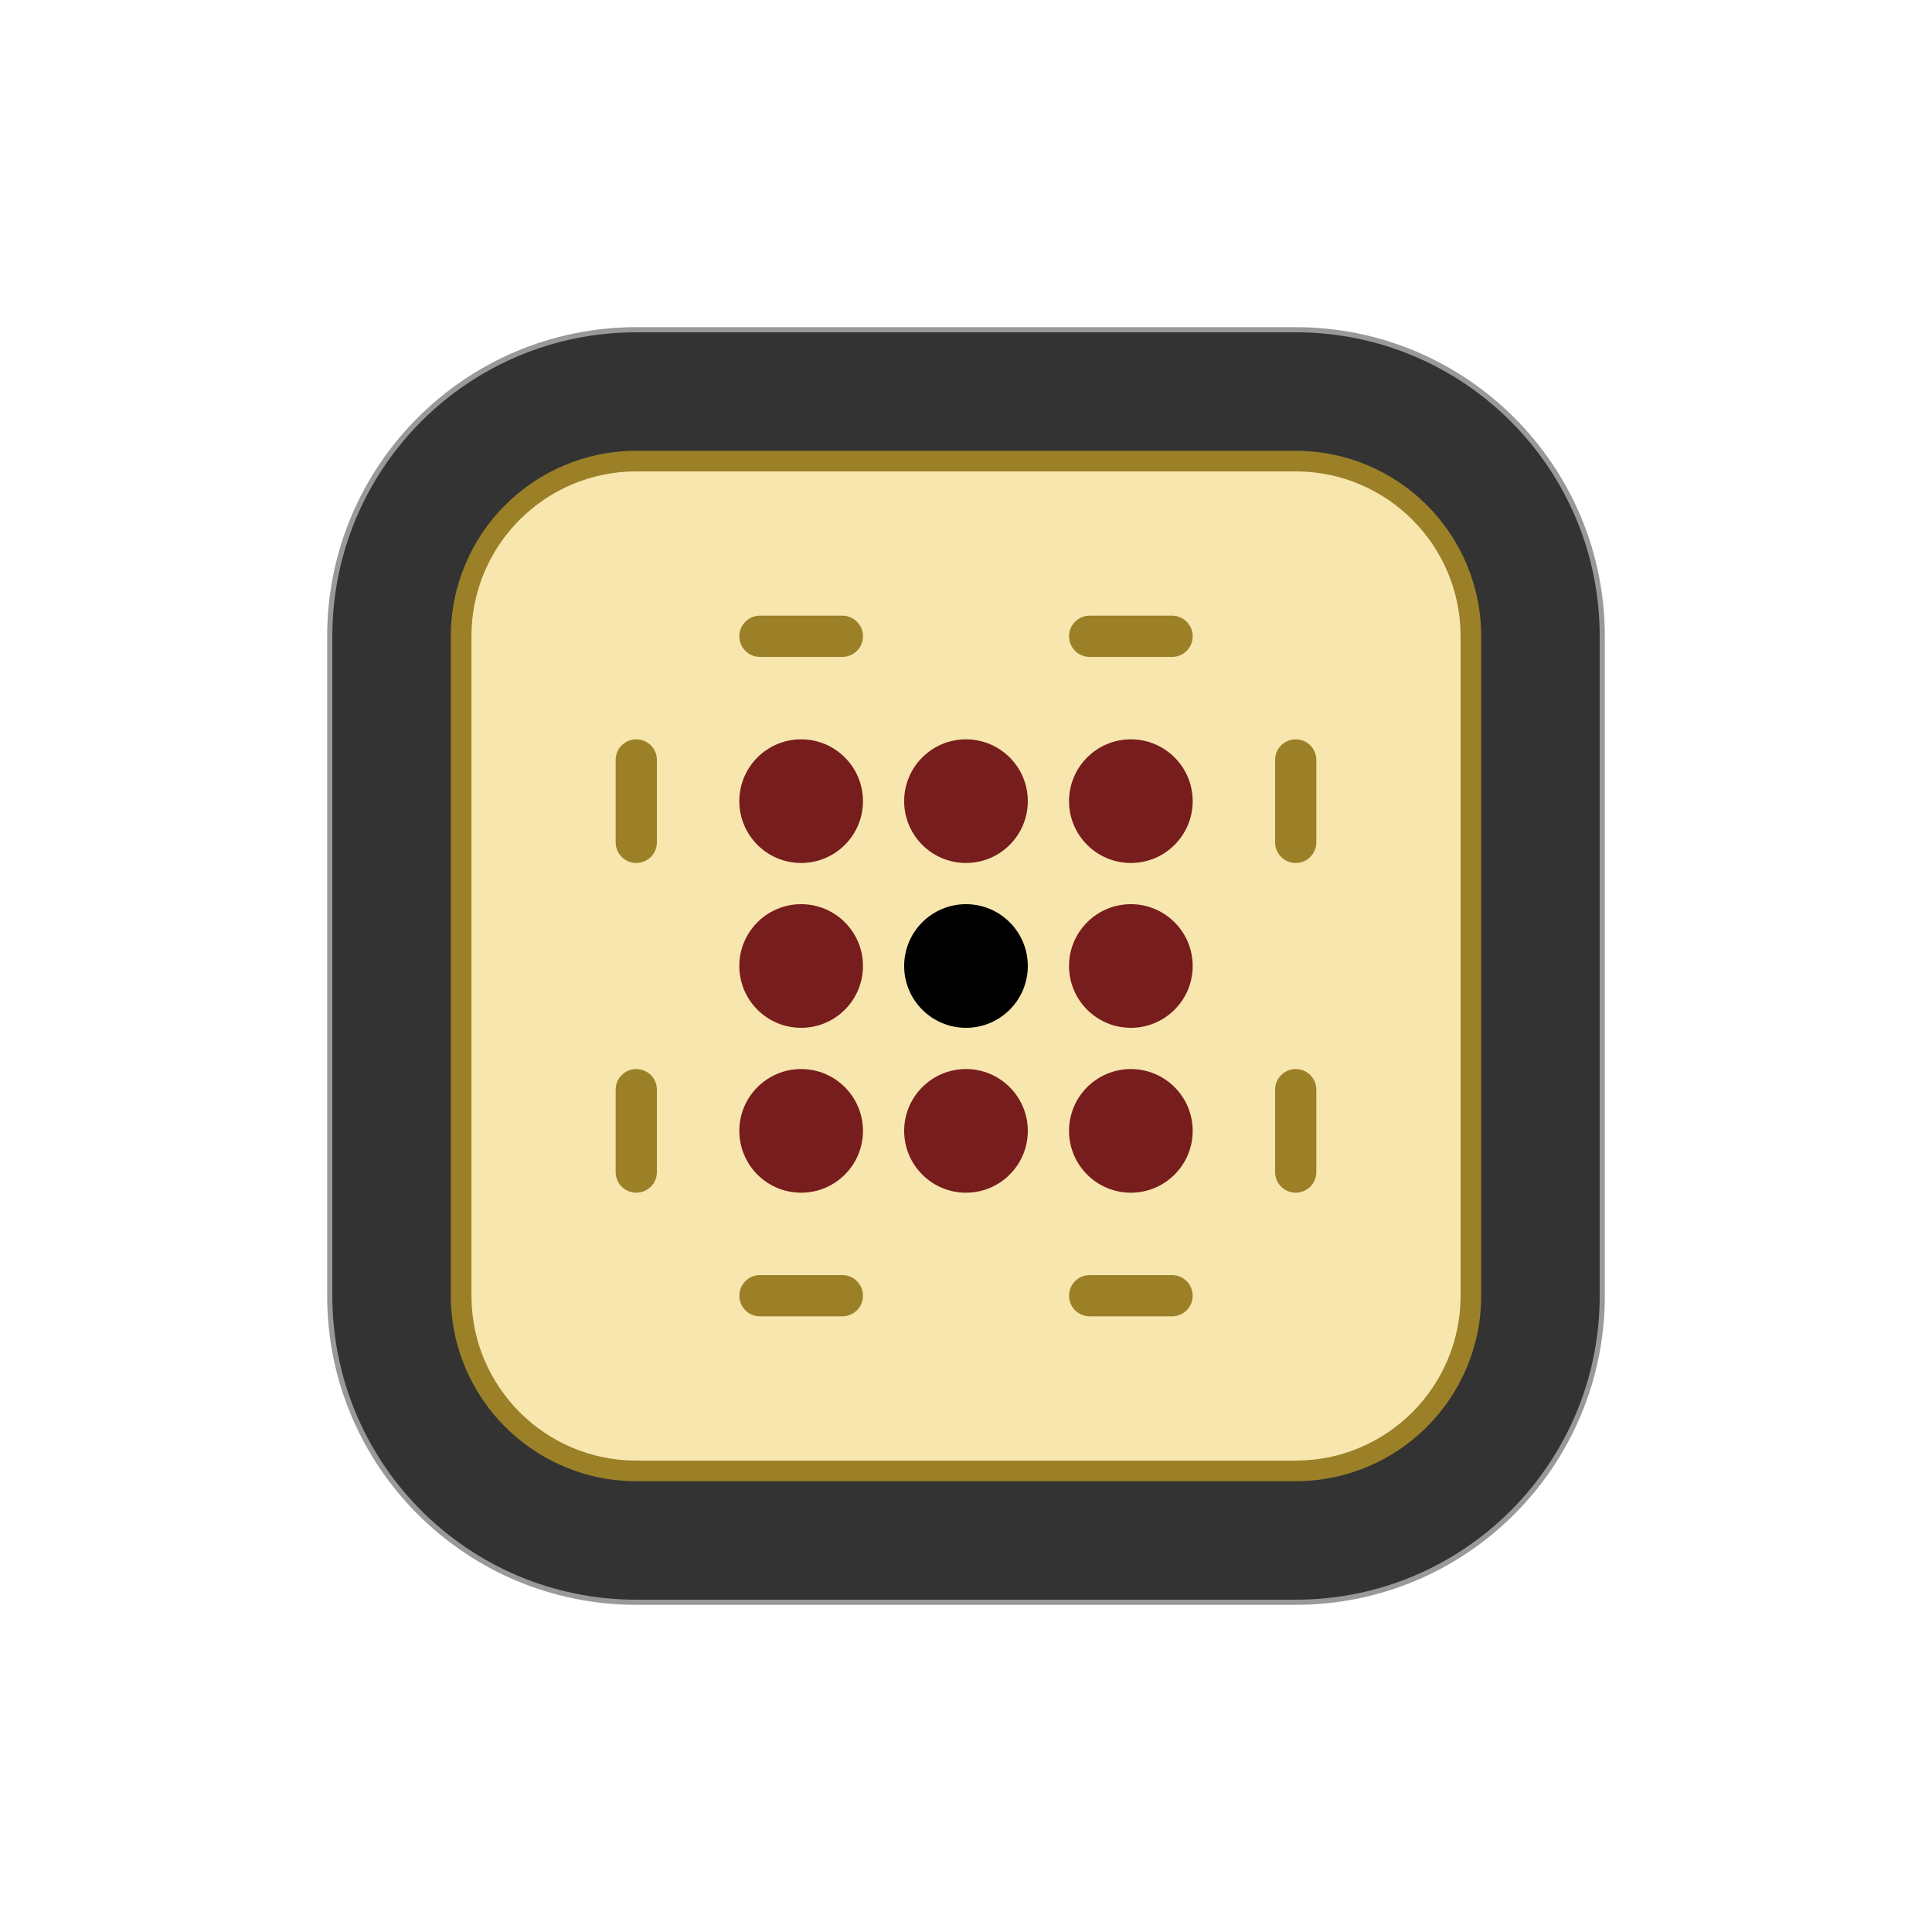
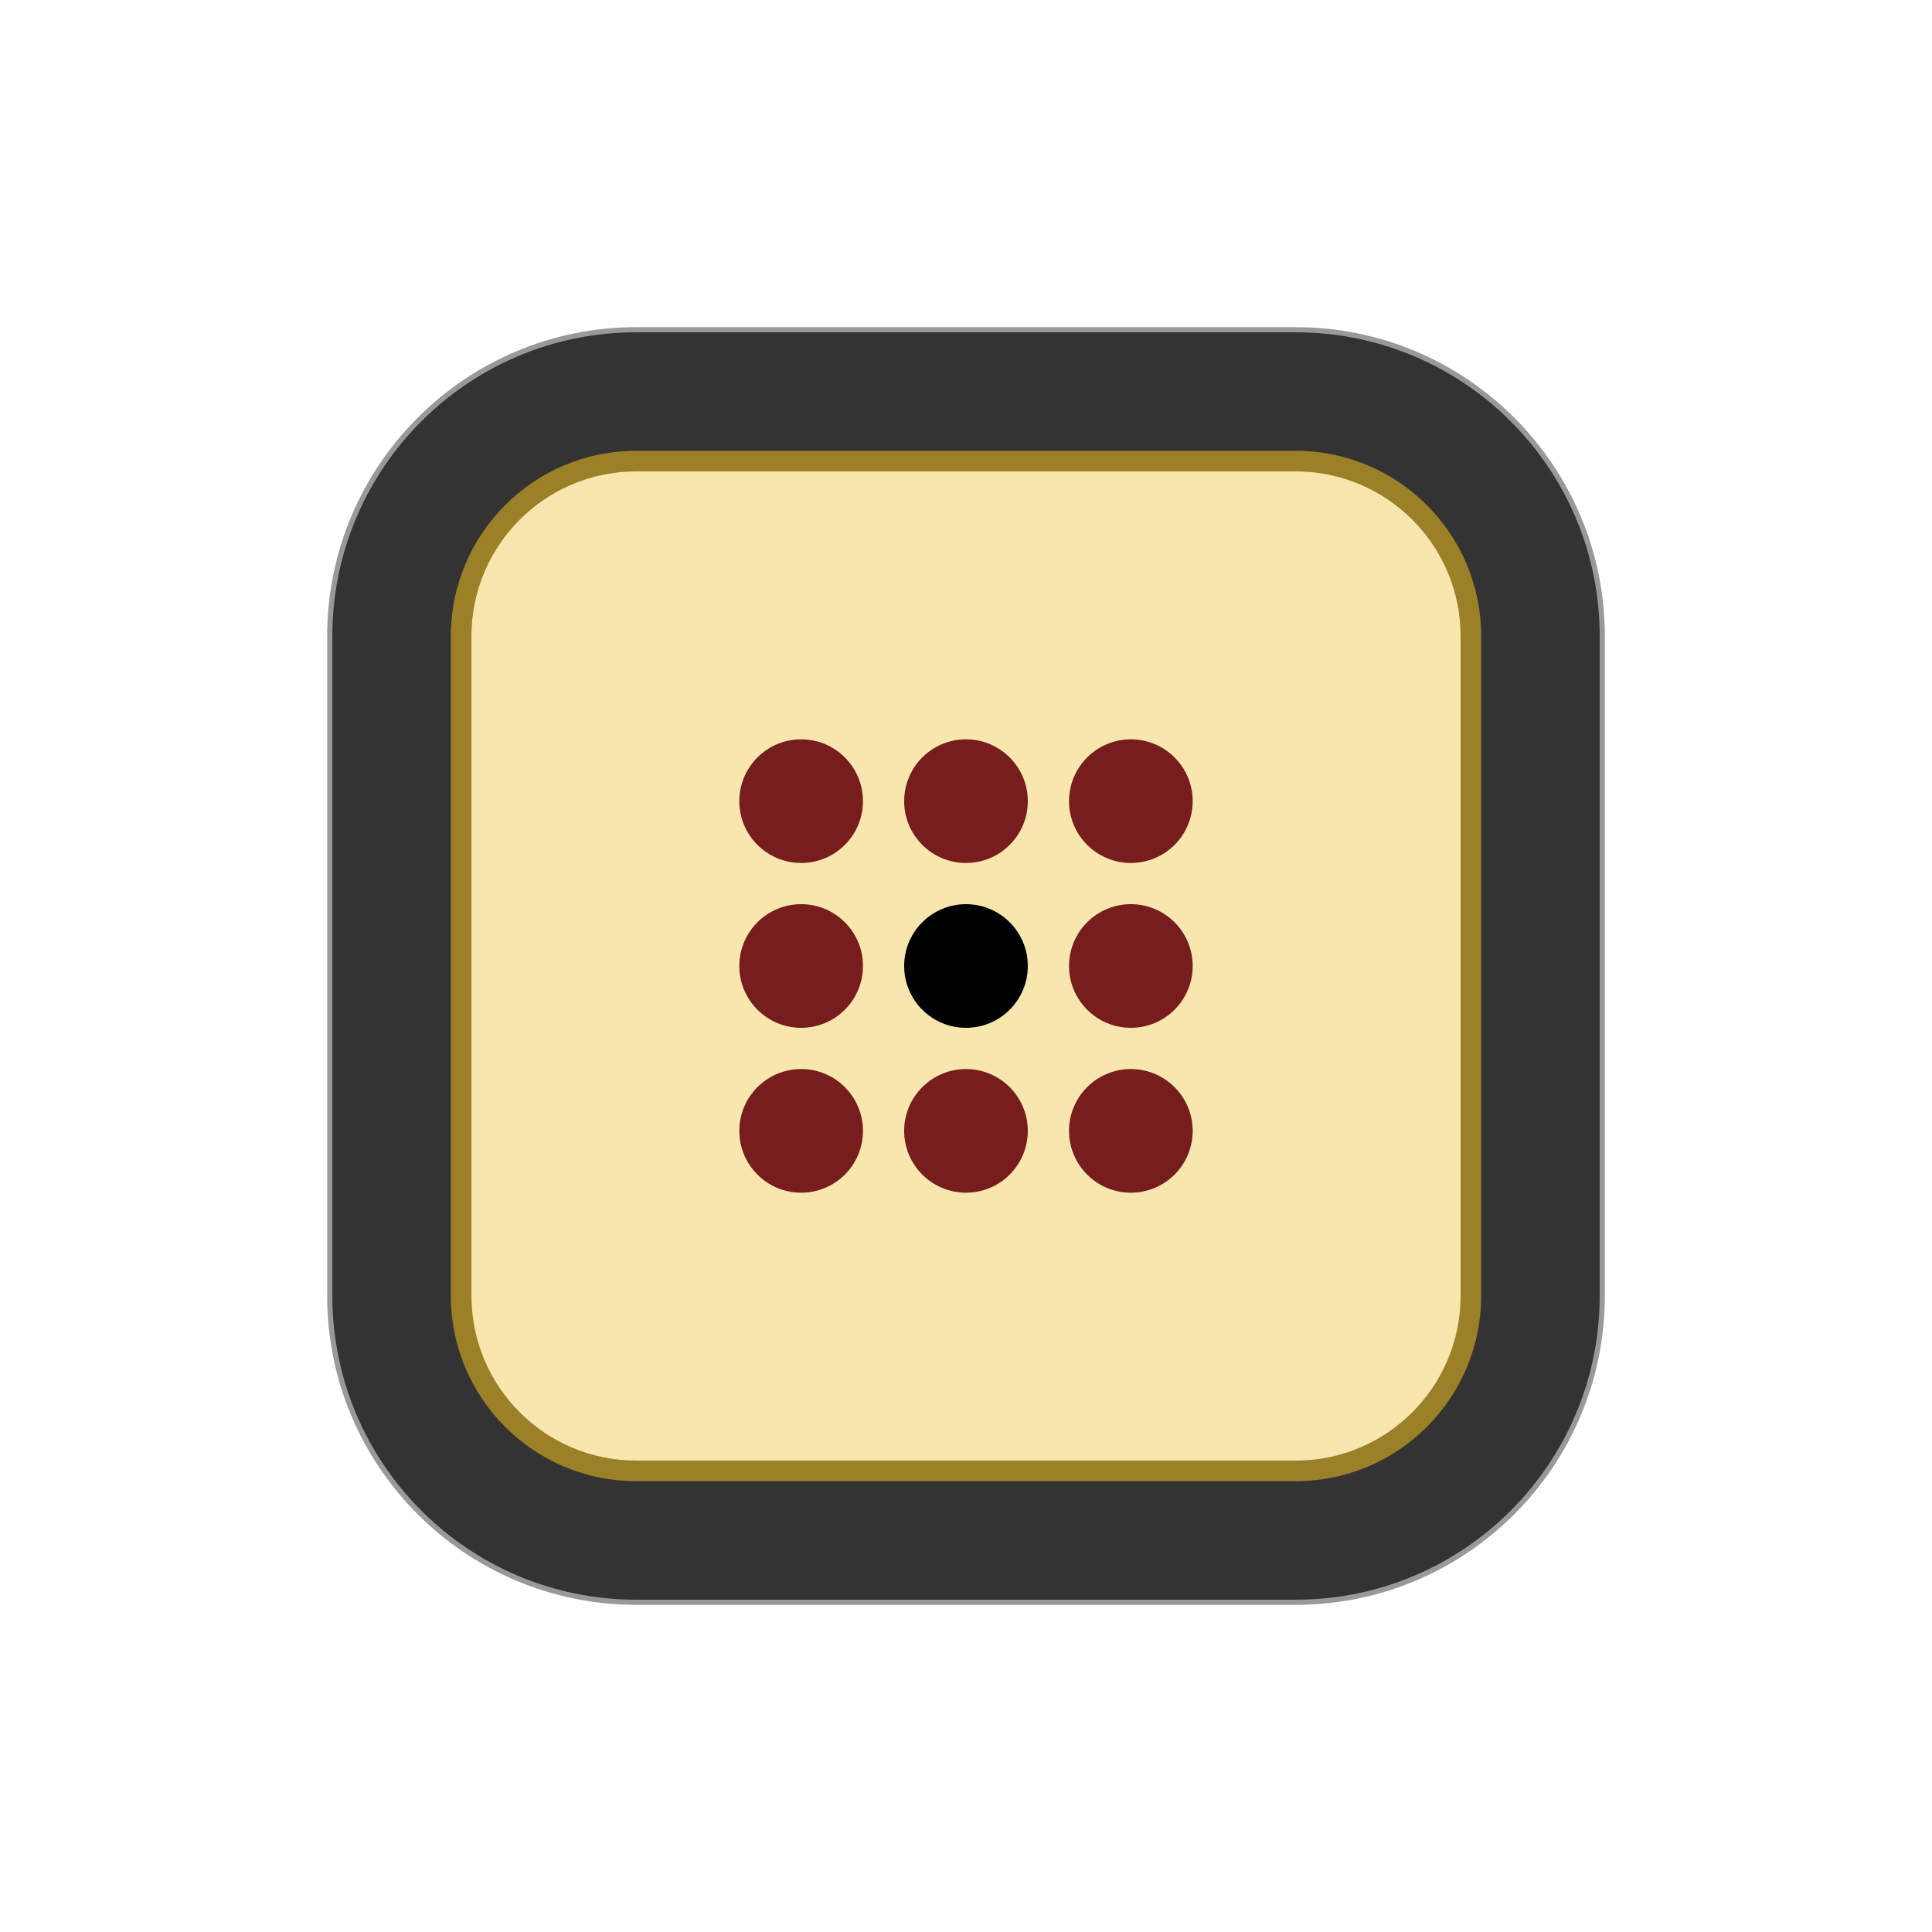
<svg xmlns="http://www.w3.org/2000/svg" id="svg4260" version="1.1" viewBox="0 0 50 50" clip-rule="evenodd" fill-rule="evenodd" image-rendering="optimizeQuality" shape-rendering="geometricPrecision" height="177.17" width="177.17">
  <defs id="defs4264" />
  <path id="ellipse2354-6-0-7-9-10-9-5-2-7-6" style="fill:#999999;fill-opacity:1;fill-rule:nonzero;stroke:none;stroke-width:0.125" d="M 16.467,8.467 A 8,8 0 0 0 8.467,16.467 v 17.066 a 8,8 0 0 0 8,8 h 17.066 a 8,8 0 0 0 8,-8 V 16.467 A 8,8 0 0 0 33.533,8.467 Z" />
  <path id="ellipse2356-4-4-7-1-1-0-06-3-3" style="fill:#333333;fill-opacity:1;fill-rule:nonzero;stroke:none;stroke-width:0.125" d="m 16.467,8.6 a 7.866,7.866 0 0 0 -7.866,7.867 v 17.066 a 7.866,7.866 0 0 0 7.866,7.867 h 17.066 a 7.866,7.866 0 0 0 7.867,-7.867 v -17.066 a 7.866,7.866 0 0 0 -7.867,-7.867 z" />
  <path id="ellipse2316-7-7-1-3-5-1-18-5-1" style="fill:#9b8028;fill-opacity:1;fill-rule:nonzero;stroke:none;stroke-width:0.125" d="m 16.467,11.667 a 4.8,4.8 0 0 0 -4.8,4.8 v 17.066 a 4.8,4.8 0 0 0 4.8,4.8 h 17.066 a 4.8,4.8 0 0 0 4.8,-4.8 V 16.467 a 4.8,4.8 0 0 0 -4.8,-4.8 z" />
  <path id="rect872-0-7-3-5-5-7-2-8-3-4-4-7-5-0-1-2-9-2-28-4-49-3-8" style="fill:#f7e6ae;fill-opacity:1;fill-rule:nonzero;stroke:none;stroke-width:0.314" d="m 16.467,12.2 a 4.267,4.267 0 0 0 -4.266,4.267 v 17.008 0.058 a 4.267,4.267 0 0 0 4.266,4.267 h 17.066 a 4.267,4.267 0 0 0 4.267,-4.267 v -17.066 a 4.267,4.267 0 0 0 -4.267,-4.267 z" />
  <g id="g942" transform="translate(-60.04748,-0.953136)">
    <circle style="fill:#771d1d;fill-opacity:1;fill-rule:nonzero;stroke:none;stroke-width:0.125" id="path7851-9-1-9-8-97-33-3-1-9-4-9-5-0-1-0-2-8-3-6-7" transform="scale(-1,1)" cx="-89.314" cy="21.687" r="1.6" />
    <circle style="fill:#771d1d;fill-opacity:1;fill-rule:nonzero;stroke:none;stroke-width:0.125" id="path7851-9-1-9-8-1-2-2-3-28-4-3-5-2-0-6-1-8-7-7-7-9" transform="scale(-1,1)" cx="-80.781" cy="21.687" r="1.6" />
    <circle style="fill:#771d1d;fill-opacity:1;fill-rule:nonzero;stroke:none;stroke-width:0.125" id="path7851-9-1-9-8-9-2-4-5-4-0-6-2-8-6-6-6-9-8-9-7-4" transform="scale(-1,1)" cx="-80.781" cy="30.22" r="1.6" />
    <circle style="fill:#771d1d;fill-opacity:1;fill-rule:nonzero;stroke:none;stroke-width:0.125" id="path7851-9-1-9-8-8-8-1-5-6-3-9-5-3-1-6-9-7-5-2-9-8" transform="scale(-1,1)" cx="-89.314" cy="30.22" r="1.6" />
    <circle transform="scale(-1,1)" id="path7851-5-3-8-0-4-1-7-3-8-6-0-6-5-3-2" style="fill:#000000;fill-opacity:1;fill-rule:nonzero;stroke:none;stroke-width:0.125" cx="-85.047" cy="25.953" r="1.6" />
    <ellipse style="fill:#771d1d;fill-opacity:1;fill-rule:nonzero;stroke:none;stroke-width:0.125" id="path7851-9-1-9-8-2-5-6-4-3-0-8-3-0-0-2-2-0-5-3-2-9-71-9-0" transform="scale(-1,1)" cx="-85.047" cy="21.687" rx="1.6" ry="1.6" />
    <ellipse style="fill:#771d1d;fill-opacity:1;fill-rule:nonzero;stroke:none;stroke-width:0.125" id="path7851-9-1-9-8-1-8-3-44-5-1-4-7-4-7-8-9-8-0-4-1-3-4-7-8-1" transform="scale(-1,1)" cx="-80.781" cy="25.953" rx="1.6" ry="1.6" />
    <ellipse style="fill:#771d1d;fill-opacity:1;fill-rule:nonzero;stroke:none;stroke-width:0.125" id="path7851-9-1-9-8-9-9-2-1-0-34-1-8-3-6-5-3-5-1-3-5-5-6-2-0-4" transform="scale(-1,1)" cx="-85.047" cy="30.22" rx="1.6" ry="1.6" />
    <ellipse style="fill:#771d1d;fill-opacity:1;fill-rule:nonzero;stroke:none;stroke-width:0.125" id="path7851-9-1-9-8-8-0-5-9-5-2-6-9-5-5-0-4-0-6-2-1-4-4-4-6-1" transform="scale(-1,1)" cx="-89.314" cy="25.953" rx="1.6" ry="1.6" />
-     <path id="rect13726-5-9-9-7-2-5-7-6-7-2-7" style="fill:#9b8028;fill-opacity:1;stroke-width:0.083" d="m 76.514,20.087 a 0.533,0.533 0 0 0 -0.533,0.533 v 2.133 a 0.533,0.533 0 0 0 0,5.64e-4 0.533,0.533 0 0 0 0.533,0.533 0.533,0.533 0 0 0 0.534,-0.533 0.533,0.533 0 0 0 0,-5.64e-4 v -2.133 a 0.533,0.533 0 0 0 -0.534,-0.533 z" />
-     <path id="rect13726-5-9-9-7-2-5-7-6-7-2-7-7" style="fill:#9b8028;fill-opacity:1;stroke-width:0.083" d="m 76.514,28.62 a 0.533,0.533 0 0 0 -0.533,0.533 v 2.133 a 0.533,0.533 0 0 0 0,5.65e-4 0.533,0.533 0 0 0 0.533,0.533 0.533,0.533 0 0 0 0.534,-0.533 0.533,0.533 0 0 0 0,-5.65e-4 v -2.133 a 0.533,0.533 0 0 0 -0.534,-0.533 z" />
-     <path id="rect13726-5-9-9-7-2-5-7-6-7-2-7-6" style="fill:#9b8028;fill-opacity:1;stroke-width:0.083" d="m 93.58,20.087 a 0.533,0.533 0 0 0 -0.533,0.533 v 2.133 a 0.533,0.533 0 0 0 0,5.65e-4 0.533,0.533 0 0 0 0.533,0.533 0.533,0.533 0 0 0 0.534,-0.533 0.533,0.533 0 0 0 0,-5.65e-4 v -2.133 a 0.533,0.533 0 0 0 -0.534,-0.533 z" />
-     <path id="rect13726-5-9-9-7-2-5-7-6-7-2-7-1" style="fill:#9b8028;fill-opacity:1;stroke-width:0.083" d="m 93.58,28.62 a 0.533,0.533 0 0 0 -0.533,0.533 v 2.133 a 0.533,0.533 0 0 0 0,5.64e-4 0.533,0.533 0 0 0 0.533,0.533 0.533,0.533 0 0 0 0.534,-0.533 0.533,0.533 0 0 0 0,-5.64e-4 v -2.133 a 0.533,0.533 0 0 0 -0.534,-0.533 z" />
-     <path id="rect13726-5-9-9-7-2-5-7-6-7-2-7-2" style="fill:#9b8028;fill-opacity:1;stroke-width:0.083" d="m 82.381,17.42 a 0.533,0.533 0 0 0 -0.533,-0.533 H 79.715 a 0.533,0.533 0 0 0 -5.65e-4,0 0.533,0.533 0 0 0 -0.533,0.533 0.533,0.533 0 0 0 0.533,0.534 0.533,0.533 0 0 0 5.65e-4,0 h 2.133 a 0.533,0.533 0 0 0 0.533,-0.534 z" />
-     <path id="rect13726-5-9-9-7-2-5-7-6-7-2-7-2-3" style="fill:#9b8028;fill-opacity:1;stroke-width:0.083" d="m 90.914,17.42 a 0.533,0.533 0 0 0 -0.533,-0.533 h -2.133 a 0.533,0.533 0 0 0 -5.64e-4,0 0.533,0.533 0 0 0 -0.533,0.533 0.533,0.533 0 0 0 0.533,0.534 0.533,0.533 0 0 0 5.64e-4,0 h 2.133 a 0.533,0.533 0 0 0 0.533,-0.534 z" />
-     <path id="rect13726-5-9-9-7-2-5-7-6-7-2-7-2-8" style="fill:#9b8028;fill-opacity:1;stroke-width:0.083" d="m 82.381,34.486 a 0.533,0.533 0 0 0 -0.533,-0.533 H 79.715 a 0.533,0.533 0 0 0 -5.65e-4,0 0.533,0.533 0 0 0 -0.533,0.533 0.533,0.533 0 0 0 0.533,0.534 0.533,0.533 0 0 0 5.64e-4,0 h 2.133 a 0.533,0.533 0 0 0 0.533,-0.534 z" />
-     <path id="rect13726-5-9-9-7-2-5-7-6-7-2-7-2-39" style="fill:#9b8028;fill-opacity:1;stroke-width:0.083" d="m 90.914,34.486 a 0.533,0.533 0 0 0 -0.533,-0.533 h -2.133 a 0.533,0.533 0 0 0 -5.64e-4,0 0.533,0.533 0 0 0 -0.533,0.533 0.533,0.533 0 0 0 0.533,0.534 0.533,0.533 0 0 0 5.65e-4,0 h 2.133 a 0.533,0.533 0 0 0 0.533,-0.534 z" />
  </g>
</svg>
